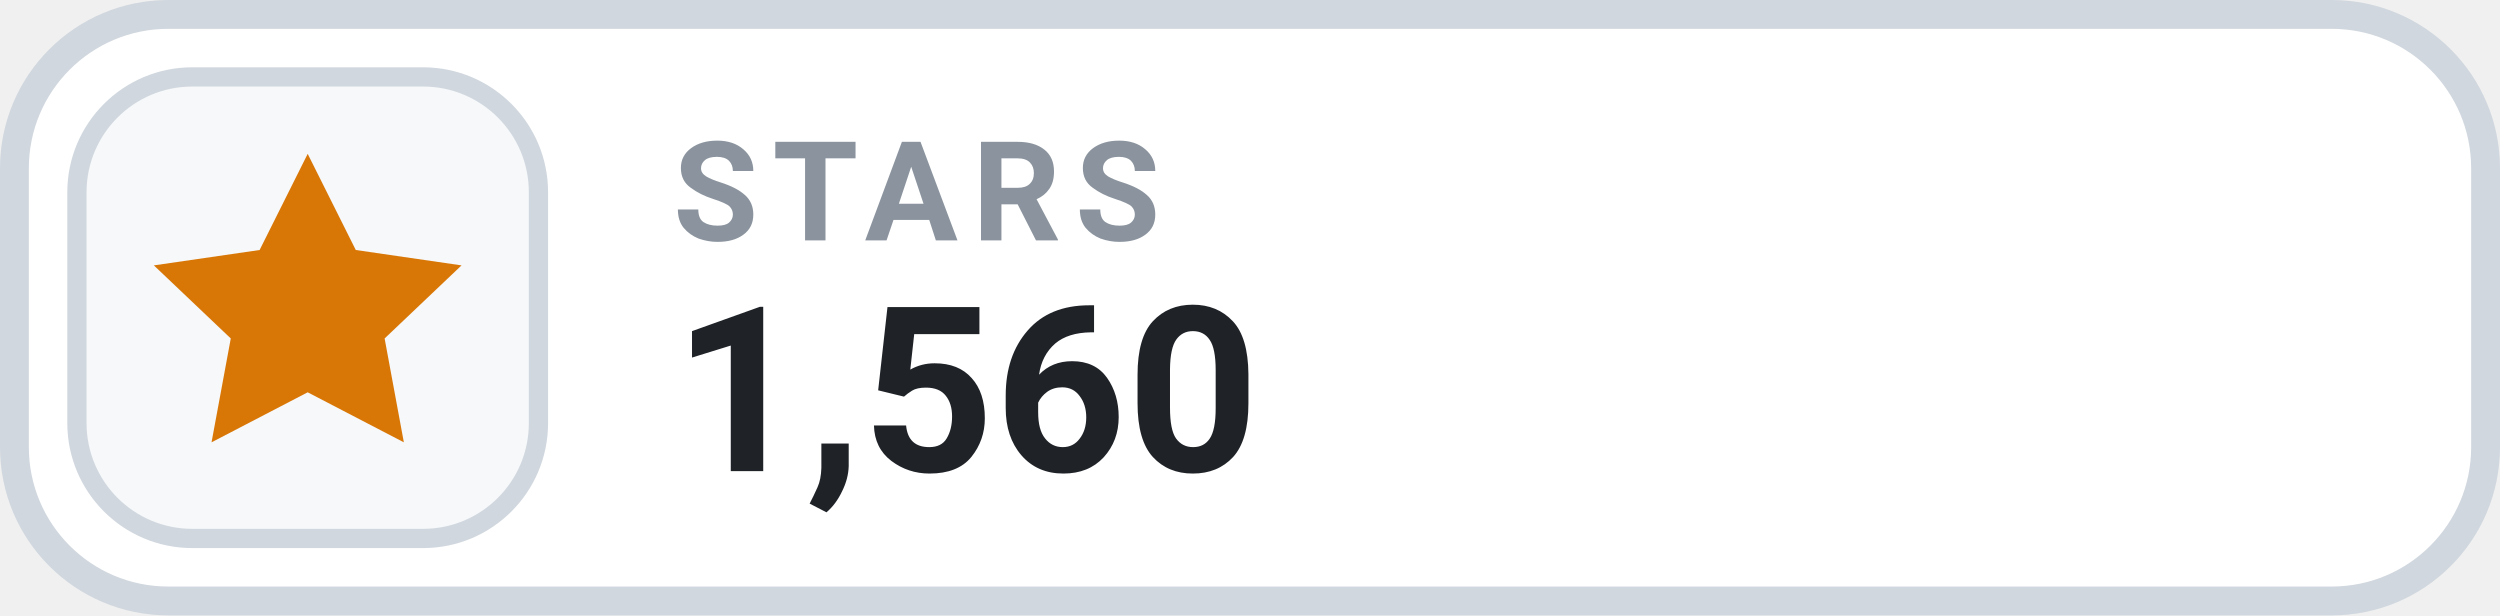
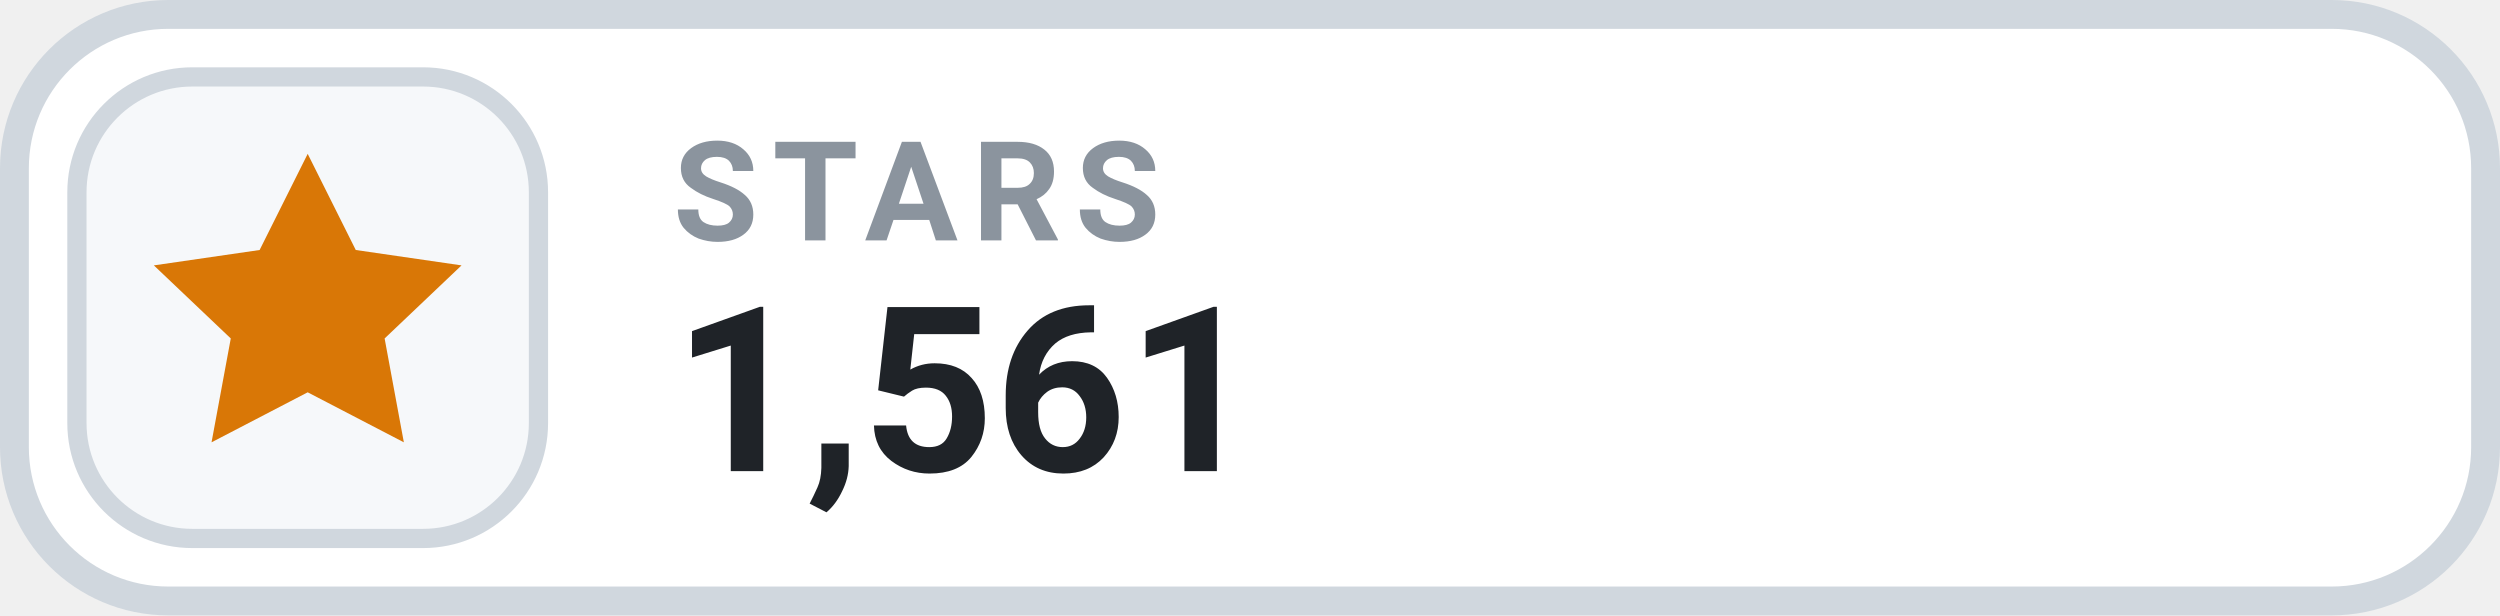
- <svg xmlns="http://www.w3.org/2000/svg" width="130" height="32" viewBox="0 0 130 32" role="img" aria-label="STARS 1,560">
+ <svg xmlns="http://www.w3.org/2000/svg" width="130" height="32" viewBox="0 0 130 32" role="img" aria-label="STARS 1,561">
  <rect x=".75" y=".75" width="128.5" height="30.5" rx="8" fill="#FFFFFF" stroke="#D0D7DE" stroke-width="1.5" />
  <rect x="4" y="4" width="24" height="24" rx="6" fill="#F6F8FA" stroke="#D0D7DE" stroke-width="1" />
  <g transform="translate(16 16)" style="color:#D97706;">
    <path d="M0 -8 l2.5 5 5.5 .8 -4 3.8 1 5.4 -5 -2.6 -5 2.6 1 -5.4 -4 -3.8 5.5 -.8 Z" fill="currentColor" />
  </g>
  <text x="35" y="12.5" fill="#8B949E" font-family="-apple-system,BlinkMacSystemFont,'Segoe UI',Roboto,Helvetica,Arial,sans-serif" font-size="7.2" font-weight="700" letter-spacing=".75">STARS</text>
-   <text x="35" y="24.5" fill="#1F2328" font-family="-apple-system,BlinkMacSystemFont,'Segoe UI',Roboto,Helvetica,Arial,sans-serif" font-size="12" font-weight="700">1,560</text>
+   <text x="35" y="24.5" fill="#1F2328" font-family="-apple-system,BlinkMacSystemFont,'Segoe UI',Roboto,Helvetica,Arial,sans-serif" font-size="12" font-weight="700">1,561</text>
</svg>
